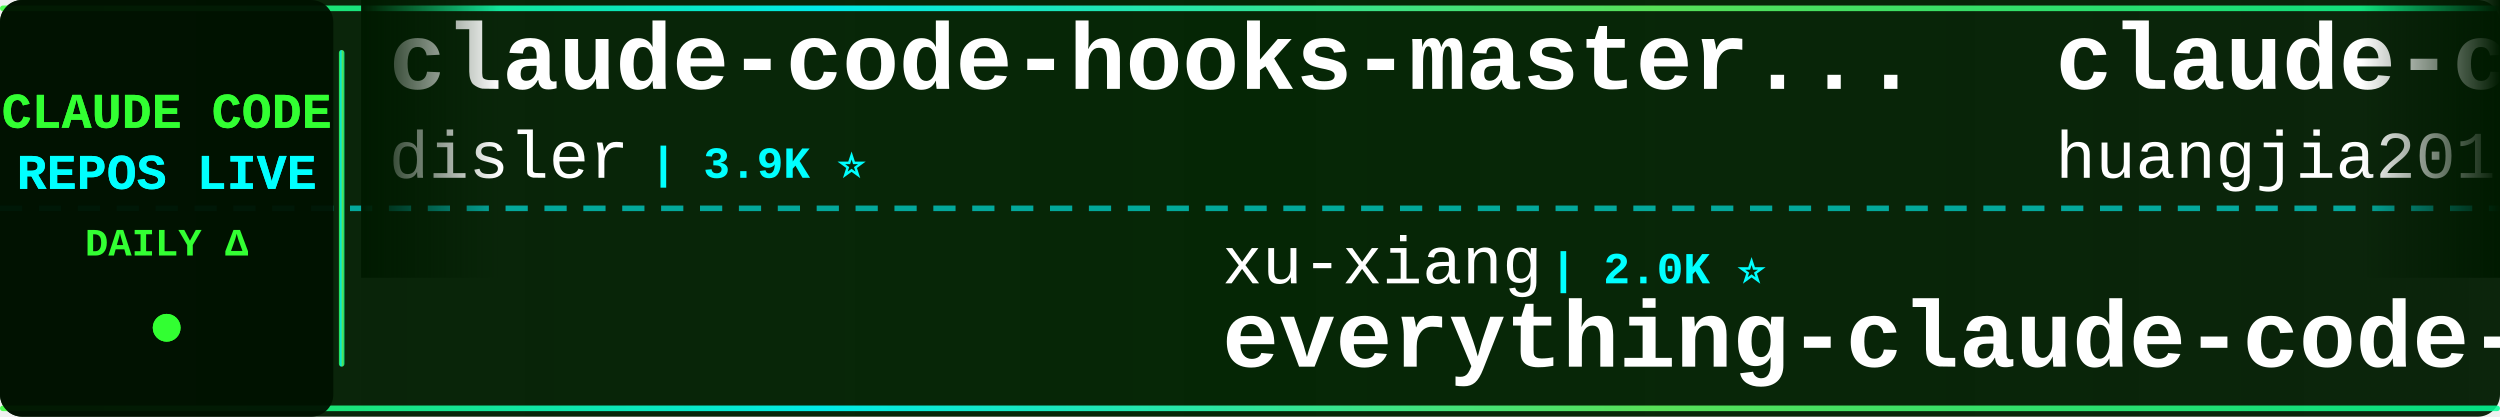
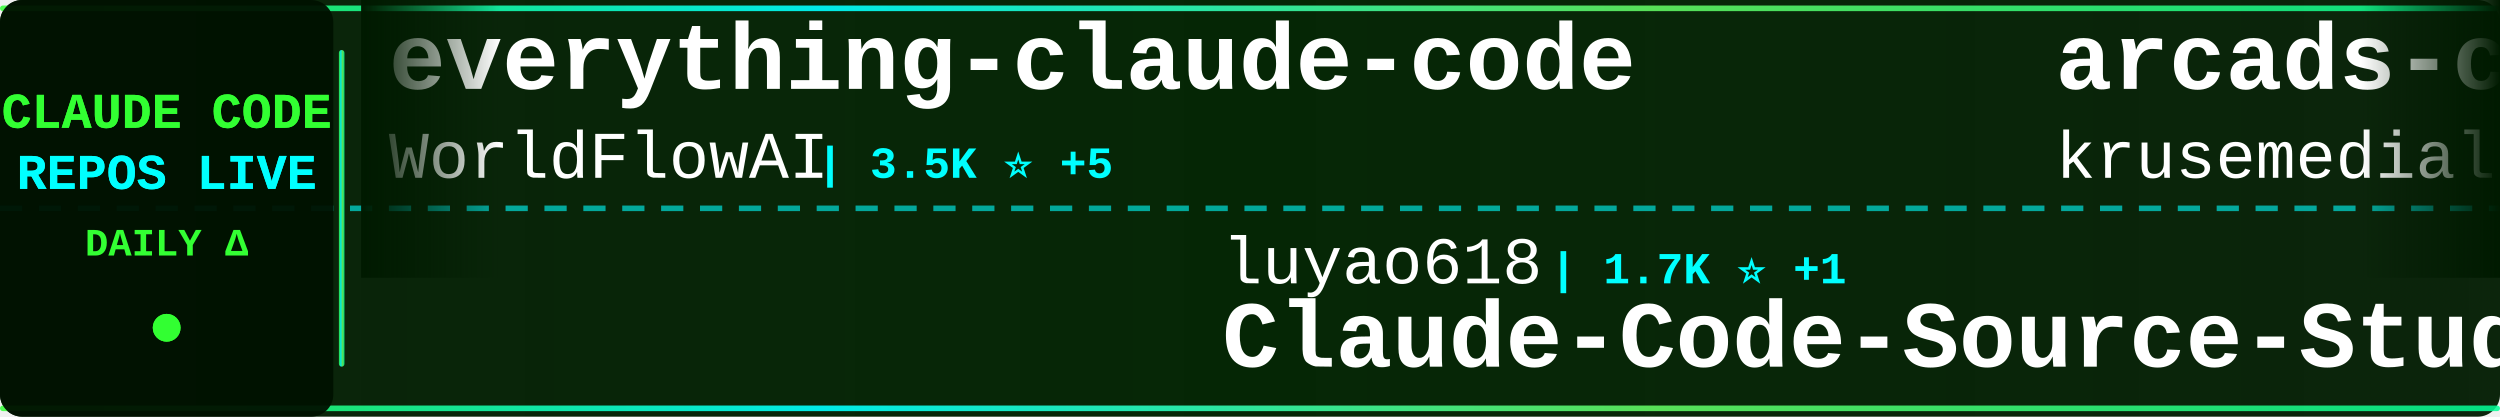
<svg xmlns="http://www.w3.org/2000/svg" width="900" height="150">
  <defs>
    <linearGradient id="tickerBg" x1="0%" y1="0%" x2="100%" y2="0%">
      <stop offset="0%" style="stop-color:#001a00;stop-opacity:0.95" />
      <stop offset="50%" style="stop-color:#002200;stop-opacity:0.98" />
      <stop offset="100%" style="stop-color:#001a00;stop-opacity:0.95" />
    </linearGradient>
    <linearGradient id="borderGrad" x1="0%" y1="0%" x2="100%" y2="0%">
      <stop offset="0%" style="stop-color:#33ff33;stop-opacity:0.85">
        <animate attributeName="stop-opacity" values="0.85;1;0.85" dur="2s" repeatCount="indefinite" />
      </stop>
      <stop offset="33%" style="stop-color:#00ffff;stop-opacity:0.9">
        <animate attributeName="stop-opacity" values="0.9;1;0.9" dur="2.2s" repeatCount="indefinite" />
      </stop>
      <stop offset="66%" style="stop-color:#66ff66;stop-opacity:0.85">
        <animate attributeName="stop-opacity" values="0.85;1;0.85" dur="1.8s" repeatCount="indefinite" />
      </stop>
      <stop offset="100%" style="stop-color:#00ff99;stop-opacity:0.85">
        <animate attributeName="stop-opacity" values="0.85;1;0.85" dur="2s" repeatCount="indefinite" />
      </stop>
    </linearGradient>
    <filter id="textGlow">
      <feGaussianBlur stdDeviation="0.1" result="coloredBlur" />
      <feMerge>
        <feMergeNode in="coloredBlur" />
        <feMergeNode in="SourceGraphic" />
      </feMerge>
    </filter>
    <filter id="metricGlow">
      <feGaussianBlur stdDeviation="0.2" result="coloredBlur" />
      <feMerge>
        <feMergeNode in="coloredBlur" />
        <feMergeNode in="SourceGraphic" />
      </feMerge>
    </filter>
    <linearGradient id="leftFade" x1="0%" y1="0%" x2="100%" y2="0%">
      <stop offset="0%" style="stop-color:#001a00;stop-opacity:1" />
      <stop offset="100%" style="stop-color:#001a00;stop-opacity:0" />
    </linearGradient>
    <linearGradient id="rightFade" x1="0%" y1="0%" x2="100%" y2="0%">
      <stop offset="0%" style="stop-color:#001a00;stop-opacity:0" />
      <stop offset="100%" style="stop-color:#001a00;stop-opacity:1" />
    </linearGradient>
  </defs>
  <rect width="900" height="150" fill="url(#tickerBg)" rx="8" />
  <rect x="0" y="2" width="900" height="2" fill="url(#borderGrad)" rx="1" />
  <rect x="0" y="146" width="900" height="2" fill="url(#borderGrad)" rx="1" />
  <line x1="0" y1="75" x2="900" y2="75" stroke="#00ffff" stroke-width="2" stroke-dasharray="8 6" opacity="0.6" />
  <rect x="0" y="0" width="120" height="150" fill="#001100" opacity="0.95" rx="8" />
  <text x="60" y="46" font-family="'Courier New', monospace" font-size="18" font-weight="bold" fill="#33ff33" text-anchor="middle" filter="url(#textGlow)">
    CLAUDE CODE
  </text>
  <text x="60" y="68" font-family="'Courier New', monospace" font-size="18" font-weight="bold" fill="#00ffff" text-anchor="middle" filter="url(#textGlow)">
    REPOS LIVE
  </text>
  <text x="60" y="92" font-family="'Courier New', monospace" font-size="14" font-weight="bold" fill="#33ff33" text-anchor="middle">
    DAILY Δ
  </text>
  <circle cx="60" cy="118" r="5" fill="#33ff33" filter="url(#metricGlow)">
    <animate attributeName="r" values="4;6;4" dur="1.5s" repeatCount="indefinite" />
    <animate attributeName="opacity" values="0.6;1;0.6" dur="1.5s" repeatCount="indefinite" />
  </circle>
  <rect x="122" y="18" width="2" height="114" fill="url(#borderGrad)" rx="1" />
  <clipPath id="tickerClip">
    <rect x="130" y="0" width="770" height="150" />
  </clipPath>
  <g clip-path="url(#tickerClip)">
    <g id="tickerItems">
      <animateTransform attributeName="transform" attributeType="XML" type="translate" from="0 0" to="-3000 0" dur="54s" repeatCount="indefinite" />
      <g transform="translate(0, 0)">
-         <text x="140" y="32" font-family="'Courier New', monospace" font-size="34" font-weight="bold" fill="#ffffff">claude-code-hooks-master...</text>
-         <text x="140" y="64" font-family="'Courier New', monospace" font-size="24" font-weight="normal" fill="#ffffff" opacity="1.0">disler</text>
-         <text x="234" y="64" font-family="'Courier New', monospace" font-size="16" font-weight="bold" fill="#00ffff"> | 3.9K ⭐</text>
+         <text x="140" y="32" font-family="'Courier New', monospace" font-size="34" font-weight="bold" fill="#ffffff">everything-claude-code</text>
+         <text x="140" y="64" font-family="'Courier New', monospace" font-size="24" font-weight="normal" fill="#ffffff" opacity="1.0">WorldFlowAI</text>
+         <text x="294" y="64" font-family="'Courier New', monospace" font-size="16" font-weight="bold" fill="#00ffff"> | 3.5K ⭐ +5</text>
      </g>
      <g transform="translate(300, 0)">
-         <text x="140" y="102" font-family="'Courier New', monospace" font-size="24" font-weight="normal" fill="#ffffff" opacity="1.0">xu-xiang</text>
-         <text x="258" y="102" font-family="'Courier New', monospace" font-size="16" font-weight="bold" fill="#00ffff"> | 2.0K ⭐</text>
-         <text x="140" y="132" font-family="'Courier New', monospace" font-size="34" font-weight="bold" fill="#ffffff">everything-claude-code-z...</text>
+         <text x="140" y="102" font-family="'Courier New', monospace" font-size="24" font-weight="normal" fill="#ffffff" opacity="1.0">luyao618</text>
+         <text x="258" y="102" font-family="'Courier New', monospace" font-size="16" font-weight="bold" fill="#00ffff"> | 1.7K ⭐ +1</text>
+         <text x="140" y="132" font-family="'Courier New', monospace" font-size="34" font-weight="bold" fill="#ffffff">Claude-Code-Source-Study</text>
      </g>
      <g transform="translate(600, 0)">
-         <text x="140" y="32" font-family="'Courier New', monospace" font-size="34" font-weight="bold" fill="#ffffff">claude-code-engineering</text>
-         <text x="140" y="64" font-family="'Courier New', monospace" font-size="24" font-weight="normal" fill="#ffffff" opacity="1.0">huangjia2019</text>
-         <text x="306" y="64" font-family="'Courier New', monospace" font-size="16" font-weight="bold" fill="#00ffff"> | 1.1K ⭐</text>
+         <text x="140" y="32" font-family="'Courier New', monospace" font-size="34" font-weight="bold" fill="#ffffff">arcads-claude-code</text>
+         <text x="140" y="64" font-family="'Courier New', monospace" font-size="24" font-weight="normal" fill="#ffffff" opacity="1.0">krusemediallc</text>
+         <text x="318" y="64" font-family="'Courier New', monospace" font-size="16" font-weight="bold" fill="#00ffff"> | 1.5K ⭐ +1</text>
      </g>
      <g transform="translate(900, 0)">
-         <text x="140" y="102" font-family="'Courier New', monospace" font-size="24" font-weight="normal" fill="#ffffff" opacity="1.0">repowise-dev</text>
-         <text x="306" y="102" font-family="'Courier New', monospace" font-size="16" font-weight="bold" fill="#00ffff"> | 1.2K ⭐</text>
-         <text x="140" y="132" font-family="'Courier New', monospace" font-size="34" font-weight="bold" fill="#ffffff">claude-code-prompts</text>
+         <text x="140" y="102" font-family="'Courier New', monospace" font-size="24" font-weight="normal" fill="#ffffff" opacity="1.0">AICoderTudou</text>
+         <text x="306" y="102" font-family="'Courier New', monospace" font-size="16" font-weight="bold" fill="#00ffff"> | 494 ⭐</text>
+         <text x="140" y="132" font-family="'Courier New', monospace" font-size="34" font-weight="bold" fill="#ffffff">claude-code-tudou</text>
      </g>
      <g transform="translate(1200, 0)">
-         <text x="140" y="32" font-family="'Courier New', monospace" font-size="34" font-weight="bold" fill="#ffffff">claude-code-security-rev...</text>
-         <text x="140" y="64" font-family="'Courier New', monospace" font-size="24" font-weight="normal" fill="#ffffff" opacity="1.0">anthropics</text>
-         <text x="282" y="64" font-family="'Courier New', monospace" font-size="16" font-weight="bold" fill="#00ffff"> | 6.3K ⭐</text>
+         <text x="140" y="32" font-family="'Courier New', monospace" font-size="34" font-weight="bold" fill="#ffffff">Claude-Code</text>
+         <text x="140" y="64" font-family="'Courier New', monospace" font-size="24" font-weight="normal" fill="#ffffff" opacity="1.0">OrcaWhisper</text>
+         <text x="294" y="64" font-family="'Courier New', monospace" font-size="16" font-weight="bold" fill="#00ffff"> | 101 ⭐</text>
      </g>
      <g transform="translate(1500, 0)">
-         <text x="140" y="102" font-family="'Courier New', monospace" font-size="24" font-weight="normal" fill="#ffffff" opacity="1.0">asgeirtj</text>
-         <text x="258" y="102" font-family="'Courier New', monospace" font-size="16" font-weight="bold" fill="#00ffff"> | 68.2K ⭐ +10</text>
-         <text x="140" y="132" font-family="'Courier New', monospace" font-size="34" font-weight="bold" fill="#ffffff">system_prompts_leaks</text>
+         <text x="140" y="102" font-family="'Courier New', monospace" font-size="24" font-weight="normal" fill="#ffffff" opacity="1.0">jqueryscript</text>
+         <text x="306" y="102" font-family="'Courier New', monospace" font-size="16" font-weight="bold" fill="#00ffff"> | 518 ⭐</text>
+         <text x="140" y="132" font-family="'Courier New', monospace" font-size="34" font-weight="bold" fill="#ffffff">awesome-claude-code</text>
      </g>
      <g transform="translate(1800, 0)">
-         <text x="140" y="32" font-family="'Courier New', monospace" font-size="34" font-weight="bold" fill="#ffffff">claude-code-templates</text>
-         <text x="140" y="64" font-family="'Courier New', monospace" font-size="24" font-weight="normal" fill="#ffffff" opacity="1.0">davila7</text>
-         <text x="246" y="64" font-family="'Courier New', monospace" font-size="16" font-weight="bold" fill="#00ffff"> | 31.5K ⭐ +60</text>
+         <text x="140" y="32" font-family="'Courier New', monospace" font-size="34" font-weight="bold" fill="#ffffff">claude-code-workflows</text>
+         <text x="140" y="64" font-family="'Courier New', monospace" font-size="24" font-weight="normal" fill="#ffffff" opacity="1.0">OneRedOak</text>
+         <text x="270" y="64" font-family="'Courier New', monospace" font-size="16" font-weight="bold" fill="#00ffff"> | 3.9K ⭐</text>
      </g>
      <g transform="translate(2100, 0)">
-         <text x="140" y="102" font-family="'Courier New', monospace" font-size="24" font-weight="normal" fill="#ffffff" opacity="1.0">Maciek-roboblog</text>
-         <text x="342" y="102" font-family="'Courier New', monospace" font-size="16" font-weight="bold" fill="#00ffff"> | 8.7K ⭐ +1</text>
-         <text x="140" y="132" font-family="'Courier New', monospace" font-size="34" font-weight="bold" fill="#ffffff">Claude-Code-Usage-Monito...</text>
+         <text x="140" y="102" font-family="'Courier New', monospace" font-size="24" font-weight="normal" fill="#ffffff" opacity="1.0">AprilNEA</text>
+         <text x="258" y="102" font-family="'Courier New', monospace" font-size="16" font-weight="bold" fill="#00ffff"> | 391 ⭐</text>
+         <text x="140" y="132" font-family="'Courier New', monospace" font-size="34" font-weight="bold" fill="#ffffff">claude-code-source</text>
      </g>
      <g transform="translate(2400, 0)">
-         <text x="140" y="32" font-family="'Courier New', monospace" font-size="34" font-weight="bold" fill="#ffffff">oh-my-claudecode</text>
-         <text x="140" y="64" font-family="'Courier New', monospace" font-size="24" font-weight="normal" fill="#ffffff" opacity="1.0">Yeachan-Heo</text>
-         <text x="294" y="64" font-family="'Courier New', monospace" font-size="16" font-weight="bold" fill="#00ffff"> | 39.3K ⭐ +3</text>
+         <text x="140" y="32" font-family="'Courier New', monospace" font-size="34" font-weight="bold" fill="#ffffff">claude-code-from-source</text>
+         <text x="140" y="64" font-family="'Courier New', monospace" font-size="24" font-weight="normal" fill="#ffffff" opacity="1.0">alejandrobalderas</text>
+         <text x="366" y="64" font-family="'Courier New', monospace" font-size="16" font-weight="bold" fill="#00ffff"> | 2.9K ⭐ +6</text>
      </g>
      <g transform="translate(2700, 0)">
-         <text x="140" y="102" font-family="'Courier New', monospace" font-size="24" font-weight="normal" fill="#ffffff" opacity="1.0">ghuntley</text>
-         <text x="258" y="102" font-family="'Courier New', monospace" font-size="16" font-weight="bold" fill="#00ffff"> | 991 ⭐ +991</text>
-         <text x="140" y="132" font-family="'Courier New', monospace" font-size="34" font-weight="bold" fill="#ffffff">claude-code-source-code-...</text>
+         <text x="140" y="102" font-family="'Courier New', monospace" font-size="24" font-weight="normal" fill="#ffffff" opacity="1.0">hangsman</text>
+         <text x="258" y="102" font-family="'Courier New', monospace" font-size="16" font-weight="bold" fill="#00ffff"> | 796 ⭐</text>
+         <text x="140" y="132" font-family="'Courier New', monospace" font-size="34" font-weight="bold" fill="#ffffff">claude-code-source</text>
      </g>
      <g transform="translate(3000, 0)">
-         <text x="140" y="32" font-family="'Courier New', monospace" font-size="34" font-weight="bold" fill="#ffffff">claude-code-hooks-master...</text>
-         <text x="140" y="64" font-family="'Courier New', monospace" font-size="24" font-weight="normal" fill="#ffffff" opacity="1.0">disler</text>
-         <text x="234" y="64" font-family="'Courier New', monospace" font-size="16" font-weight="bold" fill="#00ffff"> | 3.9K ⭐</text>
+         <text x="140" y="32" font-family="'Courier New', monospace" font-size="34" font-weight="bold" fill="#ffffff">everything-claude-code</text>
+         <text x="140" y="64" font-family="'Courier New', monospace" font-size="24" font-weight="normal" fill="#ffffff" opacity="1.0">WorldFlowAI</text>
+         <text x="294" y="64" font-family="'Courier New', monospace" font-size="16" font-weight="bold" fill="#00ffff"> | 3.5K ⭐ +5</text>
      </g>
      <g transform="translate(3300, 0)">
-         <text x="140" y="102" font-family="'Courier New', monospace" font-size="24" font-weight="normal" fill="#ffffff" opacity="1.0">xu-xiang</text>
-         <text x="258" y="102" font-family="'Courier New', monospace" font-size="16" font-weight="bold" fill="#00ffff"> | 2.0K ⭐</text>
-         <text x="140" y="132" font-family="'Courier New', monospace" font-size="34" font-weight="bold" fill="#ffffff">everything-claude-code-z...</text>
+         <text x="140" y="102" font-family="'Courier New', monospace" font-size="24" font-weight="normal" fill="#ffffff" opacity="1.0">luyao618</text>
+         <text x="258" y="102" font-family="'Courier New', monospace" font-size="16" font-weight="bold" fill="#00ffff"> | 1.7K ⭐ +1</text>
+         <text x="140" y="132" font-family="'Courier New', monospace" font-size="34" font-weight="bold" fill="#ffffff">Claude-Code-Source-Study</text>
      </g>
      <g transform="translate(3600, 0)">
-         <text x="140" y="32" font-family="'Courier New', monospace" font-size="34" font-weight="bold" fill="#ffffff">claude-code-engineering</text>
-         <text x="140" y="64" font-family="'Courier New', monospace" font-size="24" font-weight="normal" fill="#ffffff" opacity="1.0">huangjia2019</text>
-         <text x="306" y="64" font-family="'Courier New', monospace" font-size="16" font-weight="bold" fill="#00ffff"> | 1.1K ⭐</text>
+         <text x="140" y="32" font-family="'Courier New', monospace" font-size="34" font-weight="bold" fill="#ffffff">arcads-claude-code</text>
+         <text x="140" y="64" font-family="'Courier New', monospace" font-size="24" font-weight="normal" fill="#ffffff" opacity="1.0">krusemediallc</text>
+         <text x="318" y="64" font-family="'Courier New', monospace" font-size="16" font-weight="bold" fill="#00ffff"> | 1.5K ⭐ +1</text>
      </g>
      <g transform="translate(3900, 0)">
-         <text x="140" y="102" font-family="'Courier New', monospace" font-size="24" font-weight="normal" fill="#ffffff" opacity="1.0">repowise-dev</text>
-         <text x="306" y="102" font-family="'Courier New', monospace" font-size="16" font-weight="bold" fill="#00ffff"> | 1.2K ⭐</text>
-         <text x="140" y="132" font-family="'Courier New', monospace" font-size="34" font-weight="bold" fill="#ffffff">claude-code-prompts</text>
+         <text x="140" y="102" font-family="'Courier New', monospace" font-size="24" font-weight="normal" fill="#ffffff" opacity="1.0">AICoderTudou</text>
+         <text x="306" y="102" font-family="'Courier New', monospace" font-size="16" font-weight="bold" fill="#00ffff"> | 494 ⭐</text>
+         <text x="140" y="132" font-family="'Courier New', monospace" font-size="34" font-weight="bold" fill="#ffffff">claude-code-tudou</text>
      </g>
    </g>
  </g>
  <rect x="130" y="0" width="50" height="100" fill="url(#leftFade)" />
  <rect x="850" y="0" width="50" height="100" fill="url(#rightFade)" />
</svg>
